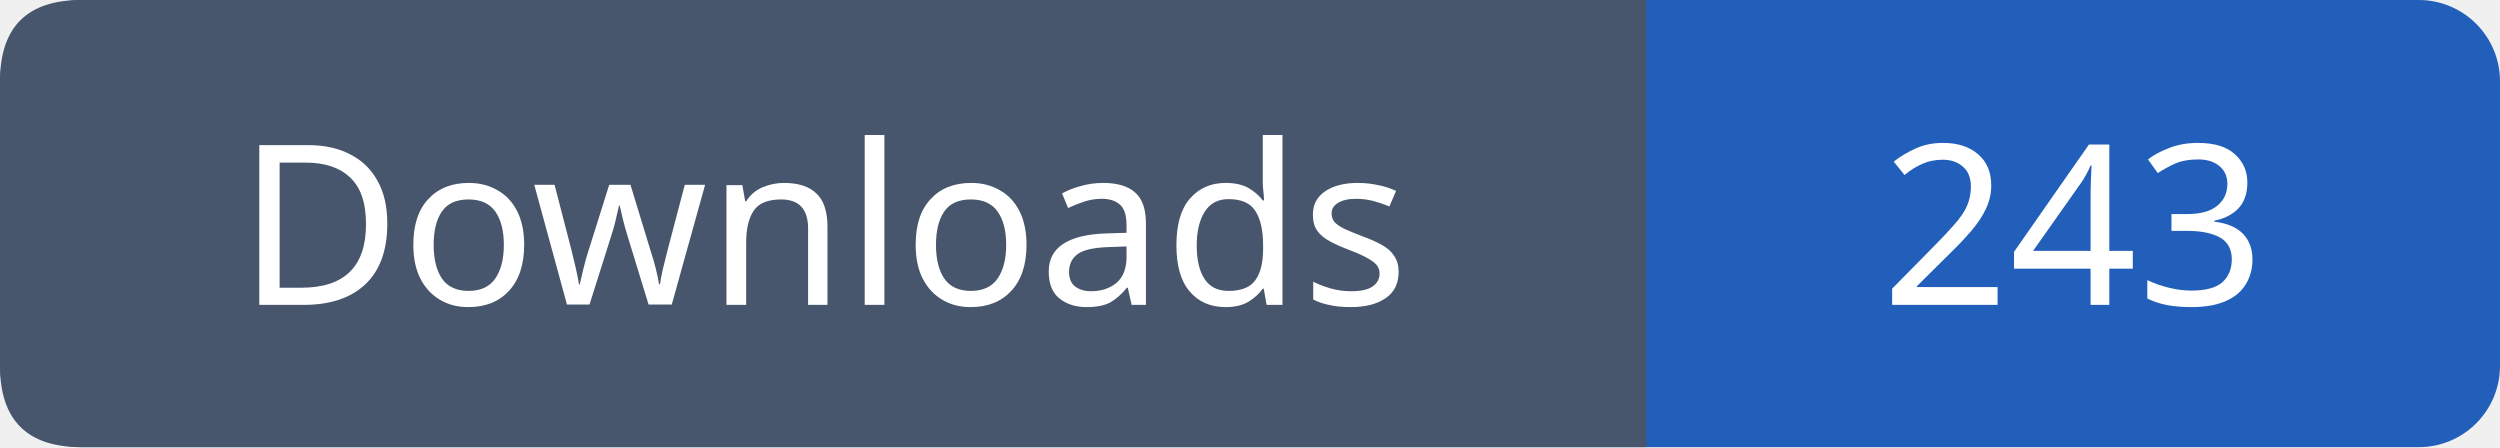
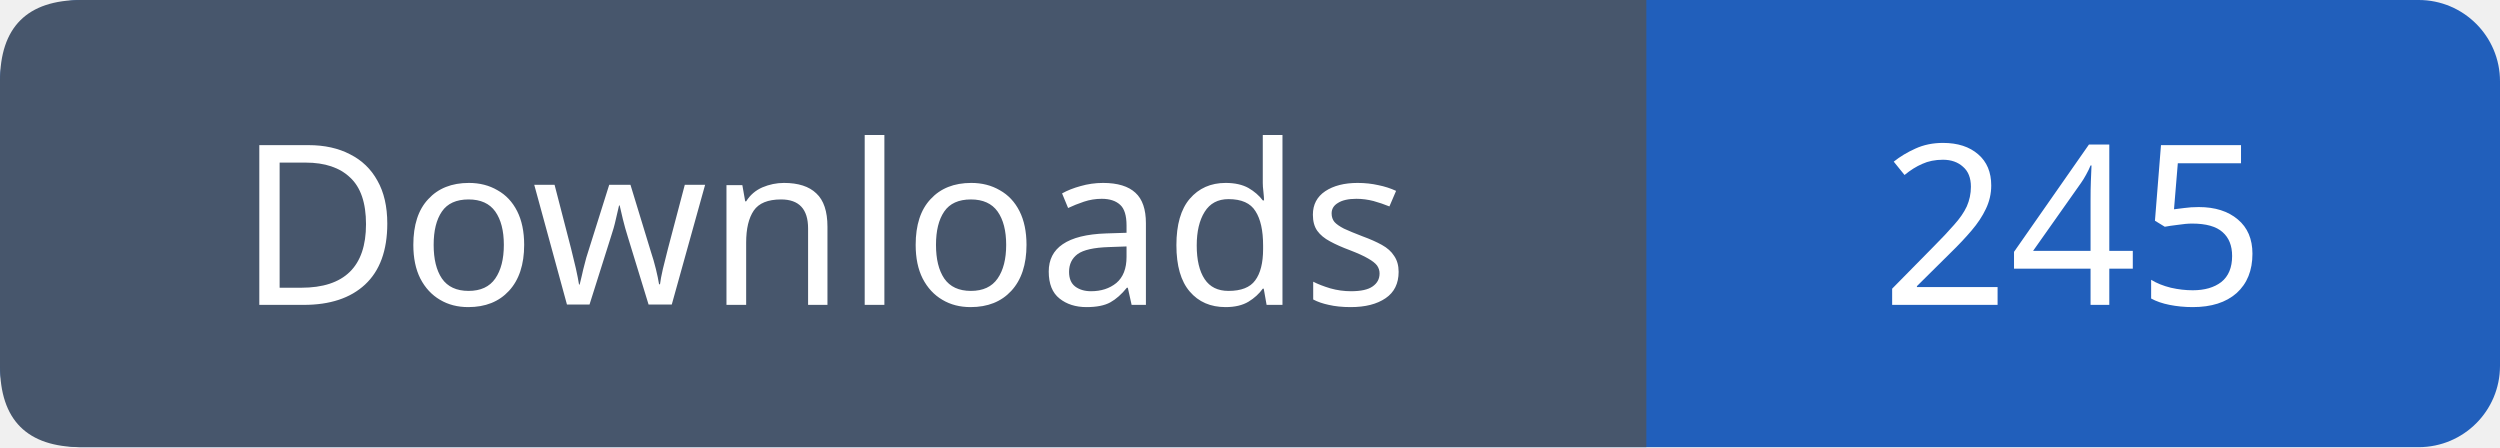
- <svg xmlns="http://www.w3.org/2000/svg" width="123" height="22" viewBox="0 0 123 22" role="img" aria-label="Downloads: 243">
+ <svg xmlns="http://www.w3.org/2000/svg" width="123" height="22" viewBox="0 0 123 22" role="img" aria-label="Downloads: 245">
  <rect width="123" height="22" rx="4" fill="#215fbb" />
  <path fill="#47566c" d="M4 0h77v22H4q-4 0-4-4V4q0-4 4-4" />
  <g font-family="Verdana,sans-serif" font-size="11" fill="white" text-anchor="middle">
    <text x="40.5" y="15">Downloads</text>
-     <text x="102.0" y="15">243</text>
+     <text x="102.0" y="15">245</text>
  </g>
</svg>
